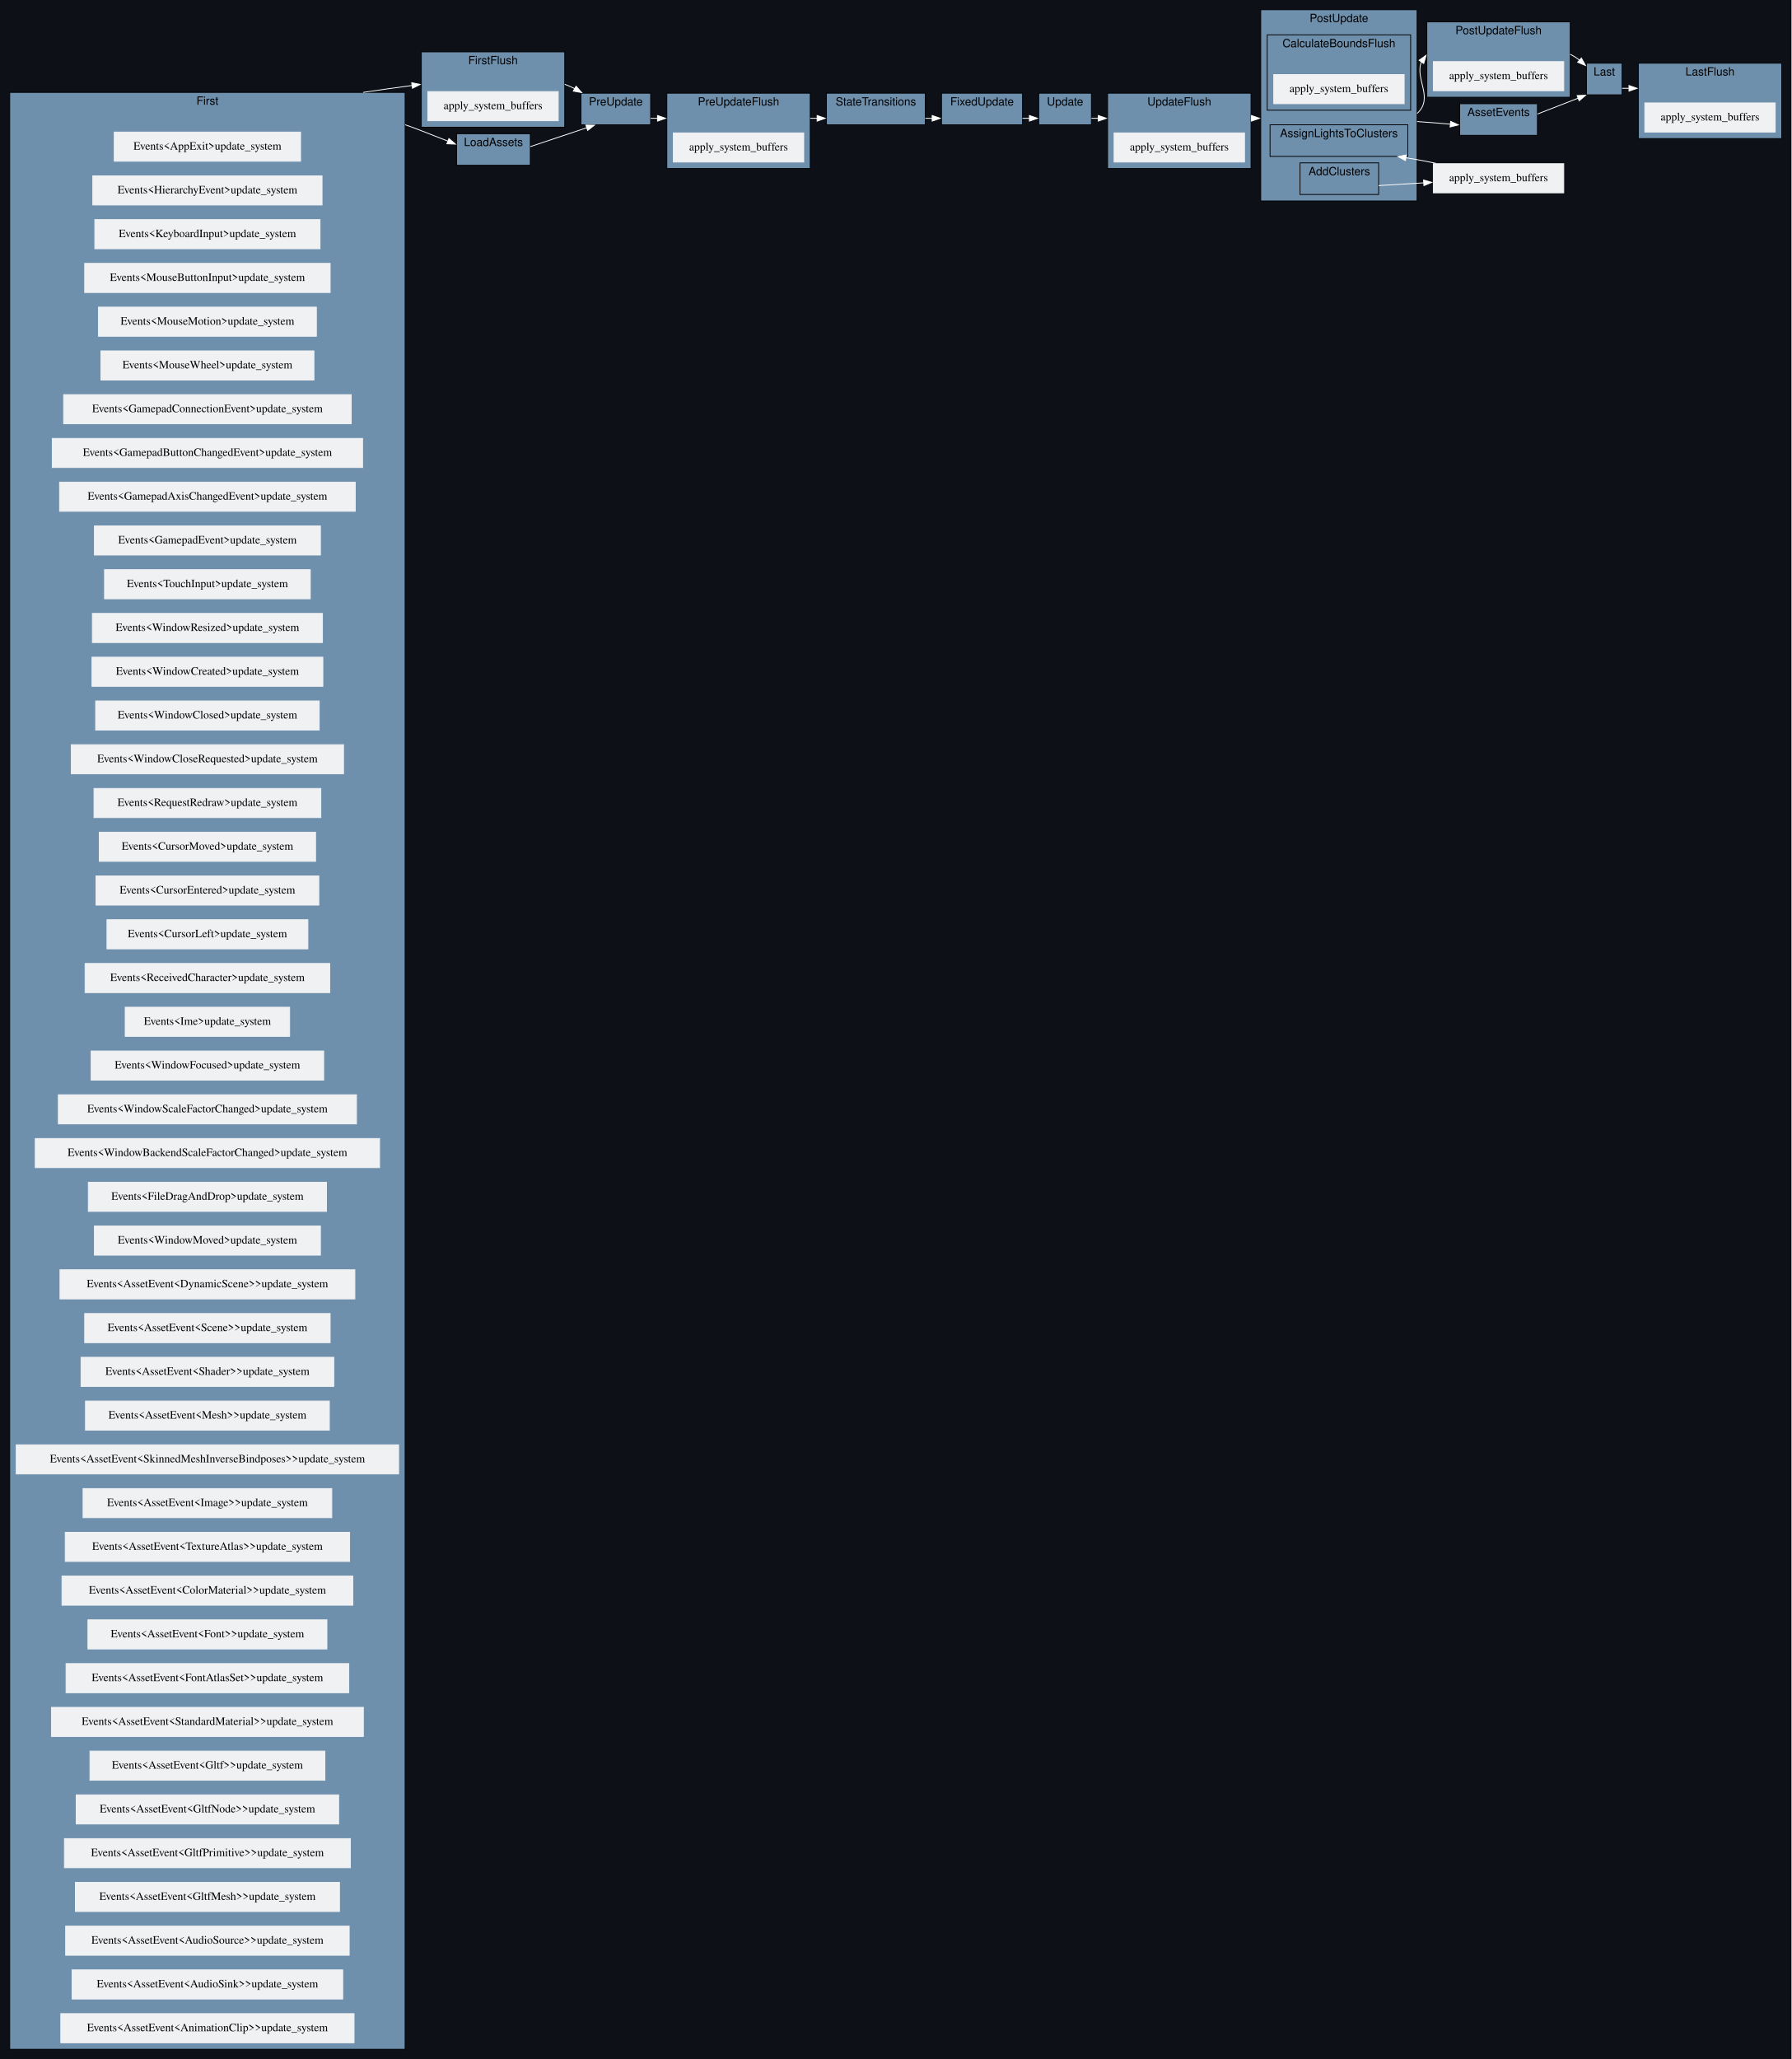
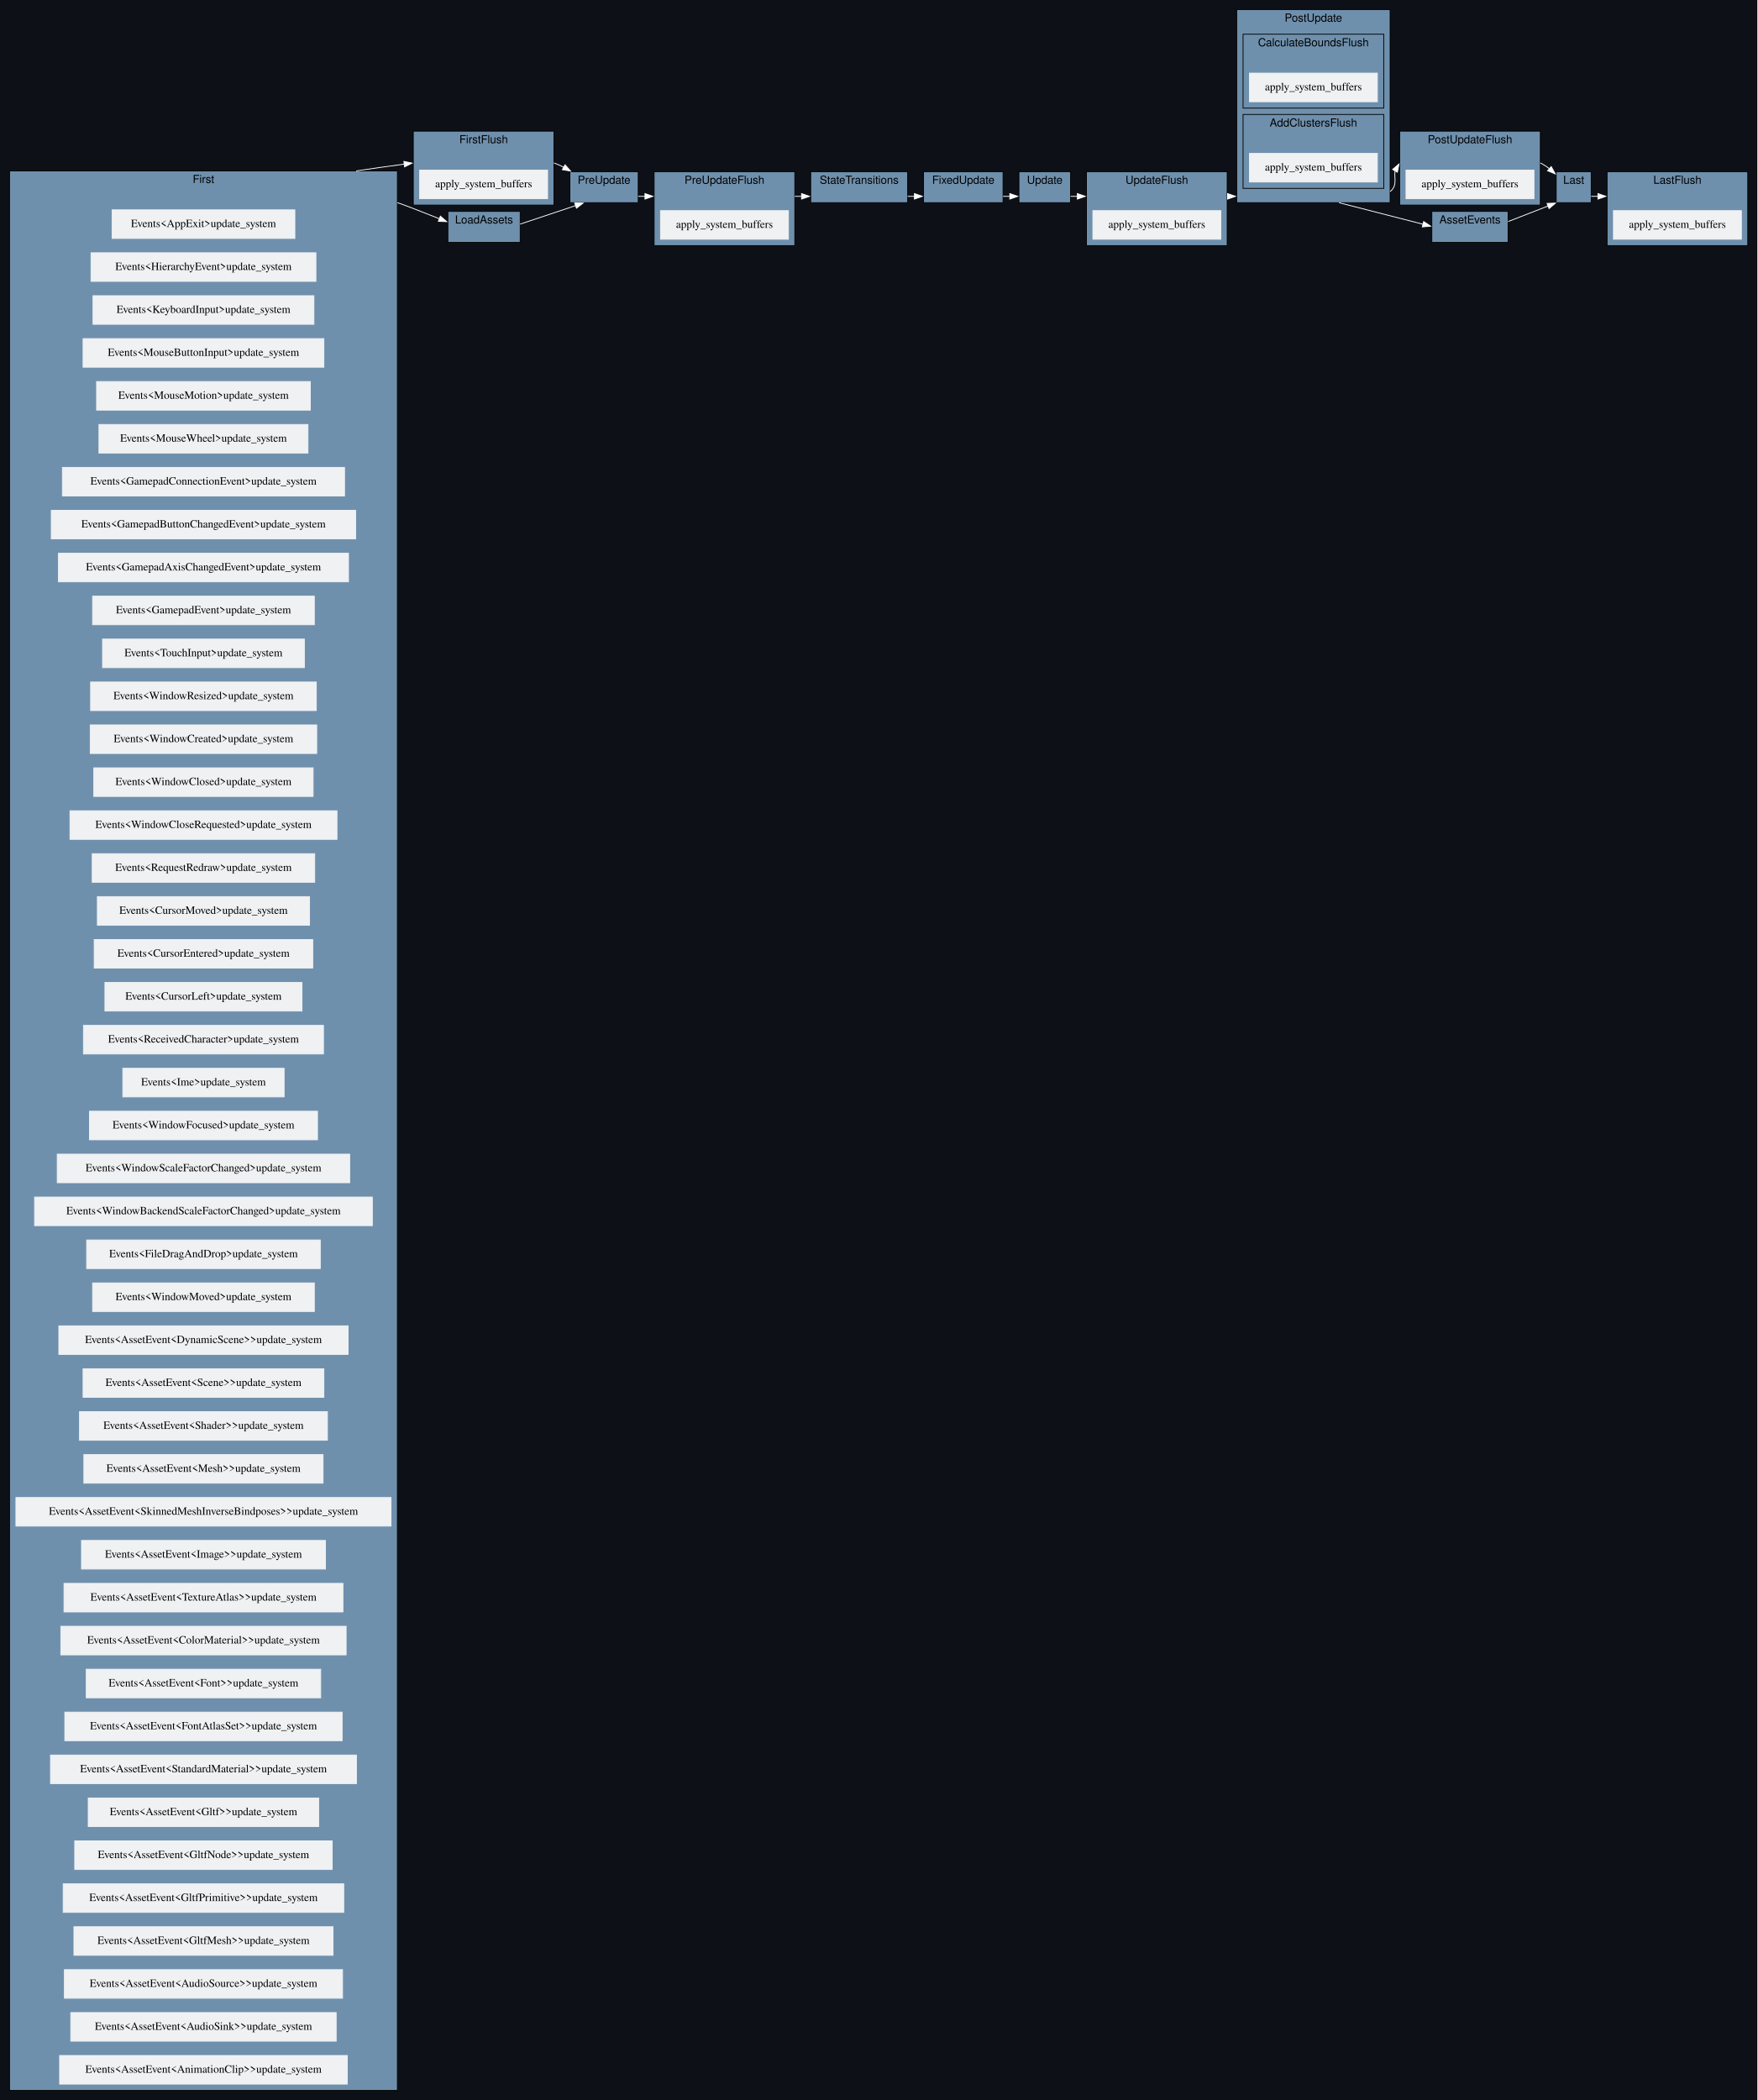
- <svg xmlns="http://www.w3.org/2000/svg" width="2211pt" height="2541pt" viewBox="0.00 0.00 2211.00 2541.00">
-   <g id="graph0" class="graph" transform="scale(1 1) rotate(0) translate(4 2537)">
-     <polygon fill="#0d1117" stroke="none" points="-4,4 -4,-2537 2207,-2537 2207,4 -4,4" />
+ <svg xmlns="http://www.w3.org/2000/svg" width="2211pt" height="2642pt" viewBox="0.00 0.00 2211.00 2642.00">
+   <g id="graph0" class="graph" transform="scale(1 1) rotate(0) translate(4 2638)">
+     <polygon fill="#0d1117" stroke="none" points="-4,4 -4,-2638 2207,-2638 2207,4 -4,4" />
    <g id="clust1" class="cluster">
+       <polygon fill="#6f90ad" stroke="black" points="1278,-2383 1278,-2422 1343,-2422 1343,-2383 1278,-2383" />
+       <text text-anchor="middle" x="1310.5" y="-2406.8" font-family="Helvetica,sans-Serif" font-size="14.00">Update</text>
+     </g>
+     <g id="clust2" class="cluster">
      <polygon fill="#6f90ad" stroke="black" points="516,-2380 516,-2473 693,-2473 693,-2380 516,-2380" />
      <text text-anchor="middle" x="604.5" y="-2457.8" font-family="Helvetica,sans-Serif" font-size="14.00">FirstFlush</text>
    </g>
-     <g id="clust2" class="cluster">
+     <g id="clust3" class="cluster">
      <polygon fill="#6f90ad" stroke="black" points="819,-2329 819,-2422 996,-2422 996,-2329 819,-2329" />
      <text text-anchor="middle" x="907.5" y="-2406.8" font-family="Helvetica,sans-Serif" font-size="14.00">PreUpdateFlush</text>
    </g>
-     <g id="clust3" class="cluster">
+     <g id="clust4" class="cluster">
      <polygon fill="#6f90ad" stroke="black" points="1363,-2329 1363,-2422 1540,-2422 1540,-2329 1363,-2329" />
      <text text-anchor="middle" x="1451.5" y="-2406.8" font-family="Helvetica,sans-Serif" font-size="14.00">UpdateFlush</text>
    </g>
-     <g id="clust4" class="cluster">
-       <polygon fill="#6f90ad" stroke="black" points="1757,-2417 1757,-2510 1934,-2510 1934,-2417 1757,-2417" />
-       <text text-anchor="middle" x="1845.5" y="-2494.8" font-family="Helvetica,sans-Serif" font-size="14.00">PostUpdateFlush</text>
-     </g>
    <g id="clust5" class="cluster">
-       <polygon fill="#6f90ad" stroke="black" points="2018,-2366 2018,-2459 2195,-2459 2195,-2366 2018,-2366" />
-       <text text-anchor="middle" x="2106.5" y="-2443.8" font-family="Helvetica,sans-Serif" font-size="14.00">LastFlush</text>
+       <polygon fill="#6f90ad" stroke="black" points="1757,-2380 1757,-2473 1934,-2473 1934,-2380 1757,-2380" />
+       <text text-anchor="middle" x="1845.5" y="-2457.8" font-family="Helvetica,sans-Serif" font-size="14.00">PostUpdateFlush</text>
    </g>
    <g id="clust6" class="cluster">
+       <polygon fill="#6f90ad" stroke="black" points="2018,-2329 2018,-2422 2195,-2422 2195,-2329 2018,-2329" />
+       <text text-anchor="middle" x="2106.5" y="-2406.8" font-family="Helvetica,sans-Serif" font-size="14.00">LastFlush</text>
+     </g>
+     <g id="clust7" class="cluster">
      <polygon fill="#6f90ad" stroke="black" points="8,-8 8,-2423 496,-2423 496,-8 8,-8" />
      <text text-anchor="middle" x="252" y="-2407.8" font-family="Helvetica,sans-Serif" font-size="14.00">First</text>
    </g>
-     <g id="clust7" class="cluster">
+     <g id="clust8" class="cluster">
      <polygon fill="#6f90ad" stroke="black" points="713,-2383 713,-2422 799,-2422 799,-2383 713,-2383" />
      <text text-anchor="middle" x="756" y="-2406.8" font-family="Helvetica,sans-Serif" font-size="14.00">PreUpdate</text>
    </g>
-     <g id="clust8" class="cluster">
+     <g id="clust9" class="cluster">
      <polygon fill="#6f90ad" stroke="black" points="1016,-2383 1016,-2422 1138,-2422 1138,-2383 1016,-2383" />
      <text text-anchor="middle" x="1077" y="-2406.8" font-family="Helvetica,sans-Serif" font-size="14.00">StateTransitions</text>
    </g>
-     <g id="clust9" class="cluster">
+     <g id="clust10" class="cluster">
      <polygon fill="#6f90ad" stroke="black" points="1158,-2383 1158,-2422 1258,-2422 1258,-2383 1158,-2383" />
      <text text-anchor="middle" x="1208" y="-2406.8" font-family="Helvetica,sans-Serif" font-size="14.00">FixedUpdate</text>
    </g>
-     <g id="clust10" class="cluster">
-       <polygon fill="#6f90ad" stroke="black" points="1278,-2383 1278,-2422 1343,-2422 1343,-2383 1278,-2383" />
-       <text text-anchor="middle" x="1310.5" y="-2406.8" font-family="Helvetica,sans-Serif" font-size="14.00">Update</text>
-     </g>
    <g id="clust11" class="cluster">
-       <polygon fill="#6f90ad" stroke="black" points="1552,-2289 1552,-2525 1745,-2525 1745,-2289 1552,-2289" />
-       <text text-anchor="middle" x="1648.5" y="-2509.8" font-family="Helvetica,sans-Serif" font-size="14.00">PostUpdate</text>
+       <polygon fill="#6f90ad" stroke="black" points="1552,-2383 1552,-2626 1745,-2626 1745,-2383 1552,-2383" />
+       <text text-anchor="middle" x="1648.5" y="-2610.8" font-family="Helvetica,sans-Serif" font-size="14.00">PostUpdate</text>
    </g>
    <g id="clust12" class="cluster">
+       <polygon fill="#6f90ad" stroke="black" points="1560,-2502 1560,-2595 1737,-2595 1737,-2502 1560,-2502" />
+       <text text-anchor="middle" x="1648.5" y="-2579.8" font-family="Helvetica,sans-Serif" font-size="14.00">CalculateBoundsFlush</text>
+     </g>
+     <g id="clust13" class="cluster">
      <polygon fill="#6f90ad" stroke="black" points="1560,-2401 1560,-2494 1737,-2494 1737,-2401 1560,-2401" />
-       <text text-anchor="middle" x="1648.5" y="-2478.8" font-family="Helvetica,sans-Serif" font-size="14.00">CalculateBoundsFlush</text>
-     </g>
-     <g id="clust13" class="cluster">
-       <polygon fill="#6f90ad" stroke="black" points="1600.5,-2297 1600.5,-2336 1697.5,-2336 1697.5,-2297 1600.5,-2297" />
-       <text text-anchor="middle" x="1649" y="-2320.8" font-family="Helvetica,sans-Serif" font-size="14.00">AddClusters</text>
+       <text text-anchor="middle" x="1648.5" y="-2478.8" font-family="Helvetica,sans-Serif" font-size="14.00">AddClustersFlush</text>
    </g>
    <g id="clust14" class="cluster">
-       <polygon fill="#6f90ad" stroke="black" points="1563.5,-2344 1563.5,-2383 1733.5,-2383 1733.5,-2344 1563.5,-2344" />
-       <text text-anchor="middle" x="1648.5" y="-2367.8" font-family="Helvetica,sans-Serif" font-size="14.00">AssignLightsToClusters</text>
+       <polygon fill="#6f90ad" stroke="black" points="1954,-2383 1954,-2422 1998,-2422 1998,-2383 1954,-2383" />
+       <text text-anchor="middle" x="1976" y="-2406.8" font-family="Helvetica,sans-Serif" font-size="14.00">Last</text>
    </g>
    <g id="clust15" class="cluster">
-       <polygon fill="#6f90ad" stroke="black" points="1954,-2420 1954,-2459 1998,-2459 1998,-2420 1954,-2420" />
-       <text text-anchor="middle" x="1976" y="-2443.8" font-family="Helvetica,sans-Serif" font-size="14.00">Last</text>
-     </g>
-     <g id="clust16" class="cluster">
      <polygon fill="#6f90ad" stroke="black" points="559.5,-2333 559.5,-2372 650.5,-2372 650.5,-2333 559.5,-2333" />
      <text text-anchor="middle" x="605" y="-2356.8" font-family="Helvetica,sans-Serif" font-size="14.00">LoadAssets</text>
    </g>
-     <g id="clust17" class="cluster">
-       <polygon fill="#6f90ad" stroke="black" points="1797.5,-2370 1797.5,-2409 1893.5,-2409 1893.5,-2370 1797.5,-2370" />
-       <text text-anchor="middle" x="1845.5" y="-2393.8" font-family="Helvetica,sans-Serif" font-size="14.00">AssetEvents</text>
+     <g id="clust16" class="cluster">
+       <polygon fill="#6f90ad" stroke="black" points="1797.5,-2333 1797.5,-2372 1893.5,-2372 1893.5,-2333 1797.5,-2333" />
+       <text text-anchor="middle" x="1845.5" y="-2356.8" font-family="Helvetica,sans-Serif" font-size="14.00">AssetEvents</text>
+     </g>
+     <g id="edge7" class="edge">
+       <path fill="none" stroke="white" d="M1343,-2391C1345.76,-2391 1348.63,-2391 1351.59,-2391" />
+       <polygon fill="white" stroke="white" points="1351.49,-2394.5 1361.49,-2391 1351.49,-2387.5 1351.49,-2394.5" />
    </g>
    <g id="edge2" class="edge">
      <path fill="none" stroke="white" d="M693,-2433C697.16,-2431.49 701.31,-2429.63 705.38,-2427.55" />
      <polygon fill="white" stroke="white" points="706.96,-2430.68 713.98,-2422.74 703.54,-2424.57 706.96,-2430.68" />
    </g>
-     <g id="node2" class="node">
+     <g id="node3" class="node">
      <polygon fill="#eff1f3" stroke="#eff1f3" points="685,-2424 524,-2424 524,-2388 685,-2388 685,-2424" />
      <text text-anchor="middle" x="604.5" y="-2402.3" font-family="Times,serif" font-size="14.00">apply_system_buffers</text>
    </g>
    <g id="edge4" class="edge">
      <path fill="none" stroke="white" d="M996,-2391C998.87,-2391 1001.74,-2391 1004.59,-2391" />
      <polygon fill="white" stroke="white" points="1004.49,-2394.5 1014.49,-2391 1004.49,-2387.5 1004.49,-2394.5" />
    </g>
-     <g id="node4" class="node">
+     <g id="node5" class="node">
      <polygon fill="#eff1f3" stroke="#eff1f3" points="988,-2373 827,-2373 827,-2337 988,-2337 988,-2373" />
      <text text-anchor="middle" x="907.5" y="-2351.3" font-family="Times,serif" font-size="14.00">apply_system_buffers</text>
    </g>
    <g id="edge8" class="edge">
      <path fill="none" stroke="white" d="M1540,-2391C1540.17,-2391 1540.34,-2391 1540.51,-2391" />
      <polygon fill="white" stroke="white" points="1540.49,-2394.5 1550.49,-2391 1540.49,-2387.5 1540.49,-2394.5" />
    </g>
-     <g id="node6" class="node">
+     <g id="node7" class="node">
      <polygon fill="#eff1f3" stroke="#eff1f3" points="1532,-2373 1371,-2373 1371,-2337 1532,-2337 1532,-2373" />
      <text text-anchor="middle" x="1451.5" y="-2351.3" font-family="Times,serif" font-size="14.00">apply_system_buffers</text>
    </g>
    <g id="edge10" class="edge">
-       <path fill="none" stroke="white" d="M1934,-2470C1938.03,-2468.05 1941.89,-2465.53 1945.51,-2462.7" />
-       <polygon fill="white" stroke="white" points="1947.73,-2465.41 1952.87,-2456.15 1943.08,-2460.18 1947.73,-2465.41" />
-     </g>
-     <g id="node8" class="node">
-       <polygon fill="#eff1f3" stroke="#eff1f3" points="1926,-2461 1765,-2461 1765,-2425 1926,-2425 1926,-2461" />
-       <text text-anchor="middle" x="1845.5" y="-2439.3" font-family="Times,serif" font-size="14.00">apply_system_buffers</text>
-     </g>
-     <g id="node10" class="node">
-       <polygon fill="#eff1f3" stroke="#eff1f3" points="2187,-2410 2026,-2410 2026,-2374 2187,-2374 2187,-2410" />
-       <text text-anchor="middle" x="2106.5" y="-2388.3" font-family="Times,serif" font-size="14.00">apply_system_buffers</text>
+       <path fill="none" stroke="white" d="M1934,-2433C1938.03,-2431.05 1941.89,-2428.53 1945.51,-2425.7" />
+       <polygon fill="white" stroke="white" points="1947.73,-2428.41 1952.87,-2419.15 1943.08,-2423.18 1947.73,-2428.41" />
+     </g>
+     <g id="node9" class="node">
+       <polygon fill="#eff1f3" stroke="#eff1f3" points="1926,-2424 1765,-2424 1765,-2388 1926,-2388 1926,-2424" />
+       <text text-anchor="middle" x="1845.5" y="-2402.3" font-family="Times,serif" font-size="14.00">apply_system_buffers</text>
+     </g>
+     <g id="node11" class="node">
+       <polygon fill="#eff1f3" stroke="#eff1f3" points="2187,-2373 2026,-2373 2026,-2337 2187,-2337 2187,-2373" />
+       <text text-anchor="middle" x="2106.5" y="-2351.3" font-family="Times,serif" font-size="14.00">apply_system_buffers</text>
    </g>
    <g id="edge1" class="edge">
      <path fill="none" stroke="white" d="M444.19,-2423C464.48,-2425.99 484.93,-2428.89 504.75,-2431.53" />
      <polygon fill="white" stroke="white" points="504.13,-2434.97 514.5,-2432.8 505.04,-2428.03 504.13,-2434.97" />
    </g>
    <g id="edge13" class="edge">
      <path fill="none" stroke="white" d="M496,-2383C499.01,-2382.38 523.81,-2372.71 548.83,-2362.81" />
      <polygon fill="white" stroke="white" points="550.09,-2366.07 558.09,-2359.13 547.51,-2359.57 550.09,-2366.07" />
    </g>
-     <g id="node12" class="node">
+     <g id="node13" class="node">
      <polygon fill="#eff1f3" stroke="#eff1f3" points="367,-2374 137,-2374 137,-2338 367,-2338 367,-2374" />
      <text text-anchor="middle" x="252" y="-2352.3" font-family="Times,serif" font-size="14.00">Events&lt;AppExit&gt;update_system</text>
    </g>
-     <g id="node13" class="node">
+     <g id="node14" class="node">
      <polygon fill="#eff1f3" stroke="#eff1f3" points="393.5,-2320 110.5,-2320 110.5,-2284 393.5,-2284 393.5,-2320" />
      <text text-anchor="middle" x="252" y="-2298.3" font-family="Times,serif" font-size="14.00">Events&lt;HierarchyEvent&gt;update_system</text>
    </g>
-     <g id="node14" class="node">
+     <g id="node15" class="node">
      <polygon fill="#eff1f3" stroke="#eff1f3" points="391,-2266 113,-2266 113,-2230 391,-2230 391,-2266" />
      <text text-anchor="middle" x="252" y="-2244.3" font-family="Times,serif" font-size="14.00">Events&lt;KeyboardInput&gt;update_system</text>
    </g>
-     <g id="node15" class="node">
+     <g id="node16" class="node">
      <polygon fill="#eff1f3" stroke="#eff1f3" points="403.5,-2212 100.5,-2212 100.5,-2176 403.5,-2176 403.5,-2212" />
      <text text-anchor="middle" x="252" y="-2190.3" font-family="Times,serif" font-size="14.00">Events&lt;MouseButtonInput&gt;update_system</text>
    </g>
-     <g id="node16" class="node">
+     <g id="node17" class="node">
      <polygon fill="#eff1f3" stroke="#eff1f3" points="386.5,-2158 117.5,-2158 117.5,-2122 386.5,-2122 386.5,-2158" />
      <text text-anchor="middle" x="252" y="-2136.3" font-family="Times,serif" font-size="14.00">Events&lt;MouseMotion&gt;update_system</text>
    </g>
-     <g id="node17" class="node">
+     <g id="node18" class="node">
      <polygon fill="#eff1f3" stroke="#eff1f3" points="383.5,-2104 120.5,-2104 120.5,-2068 383.5,-2068 383.5,-2104" />
      <text text-anchor="middle" x="252" y="-2082.3" font-family="Times,serif" font-size="14.00">Events&lt;MouseWheel&gt;update_system</text>
    </g>
-     <g id="node18" class="node">
+     <g id="node19" class="node">
      <polygon fill="#eff1f3" stroke="#eff1f3" points="429.5,-2050 74.5,-2050 74.5,-2014 429.5,-2014 429.5,-2050" />
      <text text-anchor="middle" x="252" y="-2028.3" font-family="Times,serif" font-size="14.00">Events&lt;GamepadConnectionEvent&gt;update_system</text>
    </g>
-     <g id="node19" class="node">
+     <g id="node20" class="node">
      <polygon fill="#eff1f3" stroke="#eff1f3" points="443.5,-1996 60.5,-1996 60.5,-1960 443.5,-1960 443.5,-1996" />
      <text text-anchor="middle" x="252" y="-1974.3" font-family="Times,serif" font-size="14.00">Events&lt;GamepadButtonChangedEvent&gt;update_system</text>
    </g>
-     <g id="node20" class="node">
+     <g id="node21" class="node">
      <polygon fill="#eff1f3" stroke="#eff1f3" points="434.5,-1942 69.5,-1942 69.5,-1906 434.5,-1906 434.5,-1942" />
      <text text-anchor="middle" x="252" y="-1920.3" font-family="Times,serif" font-size="14.00">Events&lt;GamepadAxisChangedEvent&gt;update_system</text>
    </g>
-     <g id="node21" class="node">
+     <g id="node22" class="node">
      <polygon fill="#eff1f3" stroke="#eff1f3" points="391.5,-1888 112.5,-1888 112.5,-1852 391.5,-1852 391.5,-1888" />
      <text text-anchor="middle" x="252" y="-1866.3" font-family="Times,serif" font-size="14.00">Events&lt;GamepadEvent&gt;update_system</text>
    </g>
-     <g id="node22" class="node">
+     <g id="node23" class="node">
      <polygon fill="#eff1f3" stroke="#eff1f3" points="379,-1834 125,-1834 125,-1798 379,-1798 379,-1834" />
      <text text-anchor="middle" x="252" y="-1812.3" font-family="Times,serif" font-size="14.00">Events&lt;TouchInput&gt;update_system</text>
    </g>
-     <g id="node23" class="node">
+     <g id="node24" class="node">
      <polygon fill="#eff1f3" stroke="#eff1f3" points="394,-1780 110,-1780 110,-1744 394,-1744 394,-1780" />
      <text text-anchor="middle" x="252" y="-1758.3" font-family="Times,serif" font-size="14.00">Events&lt;WindowResized&gt;update_system</text>
    </g>
-     <g id="node24" class="node">
+     <g id="node25" class="node">
      <polygon fill="#eff1f3" stroke="#eff1f3" points="394.5,-1726 109.5,-1726 109.5,-1690 394.5,-1690 394.5,-1726" />
      <text text-anchor="middle" x="252" y="-1704.3" font-family="Times,serif" font-size="14.00">Events&lt;WindowCreated&gt;update_system</text>
    </g>
-     <g id="node25" class="node">
+     <g id="node26" class="node">
      <polygon fill="#eff1f3" stroke="#eff1f3" points="390,-1672 114,-1672 114,-1636 390,-1636 390,-1672" />
      <text text-anchor="middle" x="252" y="-1650.3" font-family="Times,serif" font-size="14.00">Events&lt;WindowClosed&gt;update_system</text>
    </g>
-     <g id="node26" class="node">
+     <g id="node27" class="node">
      <polygon fill="#eff1f3" stroke="#eff1f3" points="420,-1618 84,-1618 84,-1582 420,-1582 420,-1618" />
      <text text-anchor="middle" x="252" y="-1596.3" font-family="Times,serif" font-size="14.00">Events&lt;WindowCloseRequested&gt;update_system</text>
    </g>
-     <g id="node27" class="node">
+     <g id="node28" class="node">
      <polygon fill="#eff1f3" stroke="#eff1f3" points="392,-1564 112,-1564 112,-1528 392,-1528 392,-1564" />
      <text text-anchor="middle" x="252" y="-1542.3" font-family="Times,serif" font-size="14.00">Events&lt;RequestRedraw&gt;update_system</text>
    </g>
-     <g id="node28" class="node">
+     <g id="node29" class="node">
      <polygon fill="#eff1f3" stroke="#eff1f3" points="385.5,-1510 118.5,-1510 118.5,-1474 385.5,-1474 385.5,-1510" />
      <text text-anchor="middle" x="252" y="-1488.3" font-family="Times,serif" font-size="14.00">Events&lt;CursorMoved&gt;update_system</text>
    </g>
-     <g id="node29" class="node">
+     <g id="node30" class="node">
      <polygon fill="#eff1f3" stroke="#eff1f3" points="389.5,-1456 114.5,-1456 114.5,-1420 389.5,-1420 389.5,-1456" />
      <text text-anchor="middle" x="252" y="-1434.3" font-family="Times,serif" font-size="14.00">Events&lt;CursorEntered&gt;update_system</text>
    </g>
-     <g id="node30" class="node">
+     <g id="node31" class="node">
      <polygon fill="#eff1f3" stroke="#eff1f3" points="376,-1402 128,-1402 128,-1366 376,-1366 376,-1402" />
      <text text-anchor="middle" x="252" y="-1380.3" font-family="Times,serif" font-size="14.00">Events&lt;CursorLeft&gt;update_system</text>
    </g>
-     <g id="node31" class="node">
+     <g id="node32" class="node">
      <polygon fill="#eff1f3" stroke="#eff1f3" points="403,-1348 101,-1348 101,-1312 403,-1312 403,-1348" />
      <text text-anchor="middle" x="252" y="-1326.3" font-family="Times,serif" font-size="14.00">Events&lt;ReceivedCharacter&gt;update_system</text>
    </g>
-     <g id="node32" class="node">
+     <g id="node33" class="node">
      <polygon fill="#eff1f3" stroke="#eff1f3" points="353.5,-1294 150.5,-1294 150.5,-1258 353.5,-1258 353.5,-1294" />
      <text text-anchor="middle" x="252" y="-1272.3" font-family="Times,serif" font-size="14.00">Events&lt;Ime&gt;update_system</text>
    </g>
-     <g id="node33" class="node">
+     <g id="node34" class="node">
      <polygon fill="#eff1f3" stroke="#eff1f3" points="395.5,-1240 108.5,-1240 108.5,-1204 395.5,-1204 395.5,-1240" />
      <text text-anchor="middle" x="252" y="-1218.3" font-family="Times,serif" font-size="14.00">Events&lt;WindowFocused&gt;update_system</text>
    </g>
-     <g id="node34" class="node">
+     <g id="node35" class="node">
      <polygon fill="#eff1f3" stroke="#eff1f3" points="436,-1186 68,-1186 68,-1150 436,-1150 436,-1186" />
      <text text-anchor="middle" x="252" y="-1164.3" font-family="Times,serif" font-size="14.00">Events&lt;WindowScaleFactorChanged&gt;update_system</text>
    </g>
-     <g id="node35" class="node">
+     <g id="node36" class="node">
      <polygon fill="#eff1f3" stroke="#eff1f3" points="464.5,-1132 39.5,-1132 39.5,-1096 464.5,-1096 464.5,-1132" />
      <text text-anchor="middle" x="252" y="-1110.3" font-family="Times,serif" font-size="14.00">Events&lt;WindowBackendScaleFactorChanged&gt;update_system</text>
    </g>
-     <g id="node36" class="node">
+     <g id="node37" class="node">
      <polygon fill="#eff1f3" stroke="#eff1f3" points="399,-1078 105,-1078 105,-1042 399,-1042 399,-1078" />
      <text text-anchor="middle" x="252" y="-1056.3" font-family="Times,serif" font-size="14.00">Events&lt;FileDragAndDrop&gt;update_system</text>
    </g>
-     <g id="node37" class="node">
+     <g id="node38" class="node">
      <polygon fill="#eff1f3" stroke="#eff1f3" points="391.5,-1024 112.5,-1024 112.5,-988 391.5,-988 391.5,-1024" />
      <text text-anchor="middle" x="252" y="-1002.3" font-family="Times,serif" font-size="14.00">Events&lt;WindowMoved&gt;update_system</text>
    </g>
-     <g id="node38" class="node">
+     <g id="node39" class="node">
      <polygon fill="#eff1f3" stroke="#eff1f3" points="434,-970 70,-970 70,-934 434,-934 434,-970" />
      <text text-anchor="middle" x="252" y="-948.3" font-family="Times,serif" font-size="14.00">Events&lt;AssetEvent&lt;DynamicScene&gt;&gt;update_system</text>
    </g>
-     <g id="node39" class="node">
+     <g id="node40" class="node">
      <polygon fill="#eff1f3" stroke="#eff1f3" points="403.5,-916 100.5,-916 100.5,-880 403.5,-880 403.5,-916" />
      <text text-anchor="middle" x="252" y="-894.3" font-family="Times,serif" font-size="14.00">Events&lt;AssetEvent&lt;Scene&gt;&gt;update_system</text>
    </g>
-     <g id="node40" class="node">
+     <g id="node41" class="node">
      <polygon fill="#eff1f3" stroke="#eff1f3" points="408,-862 96,-862 96,-826 408,-826 408,-862" />
      <text text-anchor="middle" x="252" y="-840.3" font-family="Times,serif" font-size="14.00">Events&lt;AssetEvent&lt;Shader&gt;&gt;update_system</text>
    </g>
-     <g id="node41" class="node">
+     <g id="node42" class="node">
      <polygon fill="#eff1f3" stroke="#eff1f3" points="402.5,-808 101.5,-808 101.5,-772 402.5,-772 402.5,-808" />
      <text text-anchor="middle" x="252" y="-786.3" font-family="Times,serif" font-size="14.00">Events&lt;AssetEvent&lt;Mesh&gt;&gt;update_system</text>
    </g>
-     <g id="node42" class="node">
+     <g id="node43" class="node">
      <polygon fill="#eff1f3" stroke="#eff1f3" points="488,-754 16,-754 16,-718 488,-718 488,-754" />
      <text text-anchor="middle" x="252" y="-732.3" font-family="Times,serif" font-size="14.00">Events&lt;AssetEvent&lt;SkinnedMeshInverseBindposes&gt;&gt;update_system</text>
    </g>
-     <g id="node43" class="node">
+     <g id="node44" class="node">
      <polygon fill="#eff1f3" stroke="#eff1f3" points="405.5,-700 98.5,-700 98.5,-664 405.5,-664 405.5,-700" />
      <text text-anchor="middle" x="252" y="-678.3" font-family="Times,serif" font-size="14.00">Events&lt;AssetEvent&lt;Image&gt;&gt;update_system</text>
    </g>
-     <g id="node44" class="node">
+     <g id="node45" class="node">
      <polygon fill="#eff1f3" stroke="#eff1f3" points="427.5,-646 76.5,-646 76.5,-610 427.5,-610 427.5,-646" />
      <text text-anchor="middle" x="252" y="-624.3" font-family="Times,serif" font-size="14.00">Events&lt;AssetEvent&lt;TextureAtlas&gt;&gt;update_system</text>
    </g>
-     <g id="node45" class="node">
+     <g id="node46" class="node">
      <polygon fill="#eff1f3" stroke="#eff1f3" points="431.5,-592 72.5,-592 72.5,-556 431.5,-556 431.5,-592" />
      <text text-anchor="middle" x="252" y="-570.3" font-family="Times,serif" font-size="14.00">Events&lt;AssetEvent&lt;ColorMaterial&gt;&gt;update_system</text>
    </g>
-     <g id="node46" class="node">
+     <g id="node47" class="node">
      <polygon fill="#eff1f3" stroke="#eff1f3" points="399.5,-538 104.5,-538 104.5,-502 399.5,-502 399.5,-538" />
      <text text-anchor="middle" x="252" y="-516.3" font-family="Times,serif" font-size="14.00">Events&lt;AssetEvent&lt;Font&gt;&gt;update_system</text>
    </g>
-     <g id="node47" class="node">
+     <g id="node48" class="node">
      <polygon fill="#eff1f3" stroke="#eff1f3" points="426.5,-484 77.5,-484 77.5,-448 426.5,-448 426.5,-484" />
      <text text-anchor="middle" x="252" y="-462.3" font-family="Times,serif" font-size="14.00">Events&lt;AssetEvent&lt;FontAtlasSet&gt;&gt;update_system</text>
    </g>
-     <g id="node48" class="node">
+     <g id="node49" class="node">
      <polygon fill="#eff1f3" stroke="#eff1f3" points="444.5,-430 59.5,-430 59.5,-394 444.5,-394 444.5,-430" />
      <text text-anchor="middle" x="252" y="-408.3" font-family="Times,serif" font-size="14.00">Events&lt;AssetEvent&lt;StandardMaterial&gt;&gt;update_system</text>
    </g>
-     <g id="node49" class="node">
+     <g id="node50" class="node">
      <polygon fill="#eff1f3" stroke="#eff1f3" points="397,-376 107,-376 107,-340 397,-340 397,-376" />
      <text text-anchor="middle" x="252" y="-354.3" font-family="Times,serif" font-size="14.00">Events&lt;AssetEvent&lt;Gltf&gt;&gt;update_system</text>
    </g>
-     <g id="node50" class="node">
+     <g id="node51" class="node">
      <polygon fill="#eff1f3" stroke="#eff1f3" points="414,-322 90,-322 90,-286 414,-286 414,-322" />
      <text text-anchor="middle" x="252" y="-300.3" font-family="Times,serif" font-size="14.00">Events&lt;AssetEvent&lt;GltfNode&gt;&gt;update_system</text>
    </g>
-     <g id="node51" class="node">
+     <g id="node52" class="node">
      <polygon fill="#eff1f3" stroke="#eff1f3" points="428.5,-268 75.5,-268 75.5,-232 428.5,-232 428.5,-268" />
      <text text-anchor="middle" x="252" y="-246.3" font-family="Times,serif" font-size="14.00">Events&lt;AssetEvent&lt;GltfPrimitive&gt;&gt;update_system</text>
    </g>
-     <g id="node52" class="node">
+     <g id="node53" class="node">
      <polygon fill="#eff1f3" stroke="#eff1f3" points="415,-214 89,-214 89,-178 415,-178 415,-214" />
      <text text-anchor="middle" x="252" y="-192.3" font-family="Times,serif" font-size="14.00">Events&lt;AssetEvent&lt;GltfMesh&gt;&gt;update_system</text>
    </g>
-     <g id="node53" class="node">
+     <g id="node54" class="node">
      <polygon fill="#eff1f3" stroke="#eff1f3" points="427,-160 77,-160 77,-124 427,-124 427,-160" />
      <text text-anchor="middle" x="252" y="-138.3" font-family="Times,serif" font-size="14.00">Events&lt;AssetEvent&lt;AudioSource&gt;&gt;update_system</text>
    </g>
-     <g id="node54" class="node">
+     <g id="node55" class="node">
      <polygon fill="#eff1f3" stroke="#eff1f3" points="419,-106 85,-106 85,-70 419,-70 419,-106" />
      <text text-anchor="middle" x="252" y="-84.3" font-family="Times,serif" font-size="14.00">Events&lt;AssetEvent&lt;AudioSink&gt;&gt;update_system</text>
    </g>
-     <g id="node55" class="node">
+     <g id="node56" class="node">
      <polygon fill="#eff1f3" stroke="#eff1f3" points="433,-52 71,-52 71,-16 433,-16 433,-52" />
      <text text-anchor="middle" x="252" y="-30.3" font-family="Times,serif" font-size="14.00">Events&lt;AssetEvent&lt;AnimationClip&gt;&gt;update_system</text>
    </g>
    <g id="edge3" class="edge">
      <path fill="none" stroke="white" d="M799,-2391C801.84,-2391 804.76,-2391 807.73,-2391" />
      <polygon fill="white" stroke="white" points="807.49,-2394.5 817.49,-2391 807.49,-2387.5 807.49,-2394.5" />
    </g>
    <g id="edge5" class="edge">
      <path fill="none" stroke="white" d="M1138,-2391C1140.86,-2391 1143.74,-2391 1146.6,-2391" />
      <polygon fill="white" stroke="white" points="1146.49,-2394.5 1156.49,-2391 1146.49,-2387.5 1146.49,-2394.5" />
    </g>
    <g id="edge6" class="edge">
      <path fill="none" stroke="white" d="M1258,-2391C1260.85,-2391 1263.71,-2391 1266.54,-2391" />
      <polygon fill="white" stroke="white" points="1266.49,-2394.5 1276.49,-2391 1266.49,-2387.5 1266.49,-2394.5" />
    </g>
-     <g id="edge7" class="edge">
-       <path fill="none" stroke="white" d="M1343,-2391C1345.76,-2391 1348.63,-2391 1351.59,-2391" />
-       <polygon fill="white" stroke="white" points="1351.49,-2394.5 1361.49,-2391 1351.49,-2387.5 1351.49,-2394.5" />
-     </g>
    <g id="edge9" class="edge">
-       <path fill="none" stroke="white" d="M1745,-2397C1766.15,-2416.13 1741.64,-2440.03 1750.37,-2460.74" />
-       <polygon fill="white" stroke="white" points="1747.45,-2462.68 1756.12,-2468.77 1753.14,-2458.6 1747.45,-2462.68" />
+       <path fill="none" stroke="white" d="M1745,-2397C1754.61,-2404.39 1749.81,-2414.31 1751.23,-2423.21" />
+       <polygon fill="white" stroke="white" points="1748.14,-2424.86 1756.23,-2431.7 1754.17,-2421.3 1748.14,-2424.86" />
    </g>
    <g id="edge14" class="edge">
-       <path fill="none" stroke="white" d="M1745,-2387C1758.4,-2386.11 1772.79,-2384.94 1786.35,-2383.74" />
-       <polygon fill="white" stroke="white" points="1786.35,-2387.25 1796,-2382.86 1785.72,-2380.28 1786.35,-2387.25" />
+       <path fill="none" stroke="white" d="M1680.69,-2383C1709.13,-2375.71 1751.9,-2364.74 1786.6,-2355.85" />
+       <polygon fill="white" stroke="white" points="1787.22,-2359.3 1796.04,-2353.43 1785.48,-2352.52 1787.22,-2359.3" />
    </g>
    <g id="node62" class="node">
+       <polygon fill="#eff1f3" stroke="#eff1f3" points="1729,-2546 1568,-2546 1568,-2510 1729,-2510 1729,-2546" />
+       <text text-anchor="middle" x="1648.5" y="-2524.3" font-family="Times,serif" font-size="14.00">apply_system_buffers</text>
+     </g>
+     <g id="node64" class="node">
      <polygon fill="#eff1f3" stroke="#eff1f3" points="1729,-2445 1568,-2445 1568,-2409 1729,-2409 1729,-2445" />
      <text text-anchor="middle" x="1648.5" y="-2423.3" font-family="Times,serif" font-size="14.00">apply_system_buffers</text>
    </g>
-     <g id="node68" class="node">
-       <polygon fill="#eff1f3" stroke="#eff1f3" points="1926,-2335 1765,-2335 1765,-2299 1926,-2299 1926,-2335" />
-       <text text-anchor="middle" x="1845.5" y="-2313.3" font-family="Times,serif" font-size="14.00">apply_system_buffers</text>
-     </g>
-     <g id="edge16" class="edge">
-       <path fill="none" stroke="white" d="M1697.5,-2307.95C1714.39,-2308.99 1733.97,-2310.2 1753.23,-2311.38" />
-       <polygon fill="white" stroke="white" points="1752.96,-2314.87 1763.15,-2311.99 1753.39,-2307.89 1752.96,-2314.87" />
-     </g>
    <g id="edge11" class="edge">
-       <path fill="none" stroke="white" d="M1998,-2428C2000.73,-2428 2003.65,-2428 2006.72,-2428" />
-       <polygon fill="white" stroke="white" points="2006.49,-2431.5 2016.49,-2428 2006.49,-2424.5 2006.49,-2431.5" />
+       <path fill="none" stroke="white" d="M1998,-2391C2000.73,-2391 2003.65,-2391 2006.72,-2391" />
+       <polygon fill="white" stroke="white" points="2006.49,-2394.5 2016.49,-2391 2006.49,-2387.5 2006.49,-2394.5" />
    </g>
    <g id="edge12" class="edge">
      <path fill="none" stroke="white" d="M650.5,-2356.05C672.84,-2363.52 699.42,-2372.41 720.19,-2379.36" />
      <polygon fill="white" stroke="white" points="719.06,-2382.67 729.66,-2382.52 721.28,-2376.03 719.06,-2382.67" />
    </g>
    <g id="edge15" class="edge">
-       <path fill="none" stroke="white" d="M1893.5,-2396.29C1910.37,-2402.85 1928.97,-2410.09 1944.13,-2415.99" />
-       <polygon fill="white" stroke="white" points="1942.45,-2419.09 1953.04,-2419.46 1944.99,-2412.57 1942.45,-2419.09" />
-     </g>
-     <g id="edge17" class="edge">
-       <path fill="none" stroke="white" d="M1768.07,-2335.5C1760.3,-2337.13 1752.51,-2338.66 1745,-2340 1740.42,-2340.82 1735.7,-2341.6 1730.93,-2342.34" />
-       <polygon fill="white" stroke="white" points="1730.63,-2338.84 1721.26,-2343.78 1731.66,-2345.77 1730.63,-2338.84" />
+       <path fill="none" stroke="white" d="M1893.5,-2359.29C1910.37,-2365.85 1928.97,-2373.09 1944.13,-2378.99" />
+       <polygon fill="white" stroke="white" points="1942.45,-2382.09 1953.04,-2382.46 1944.99,-2375.57 1942.45,-2382.09" />
    </g>
  </g>
</svg>
